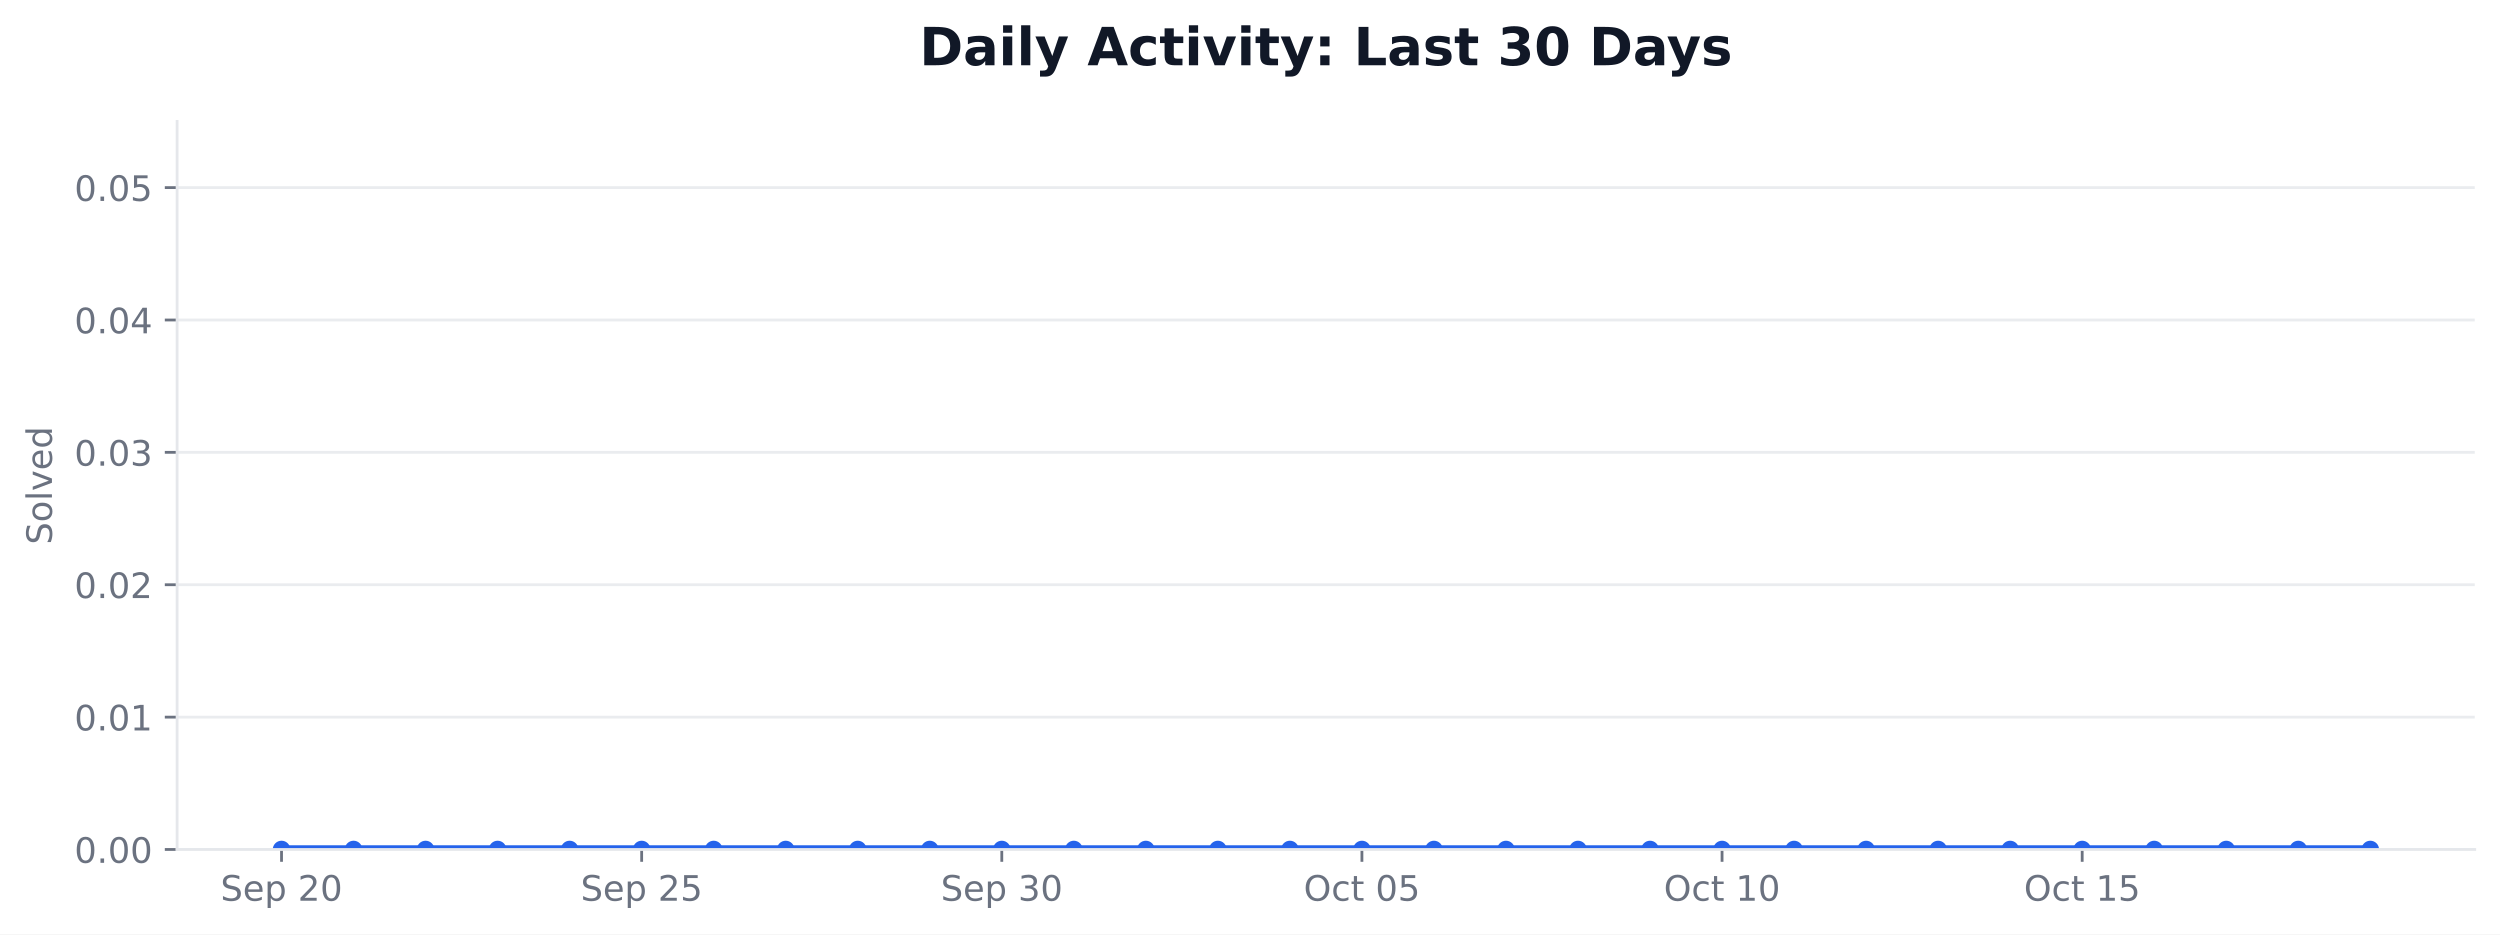
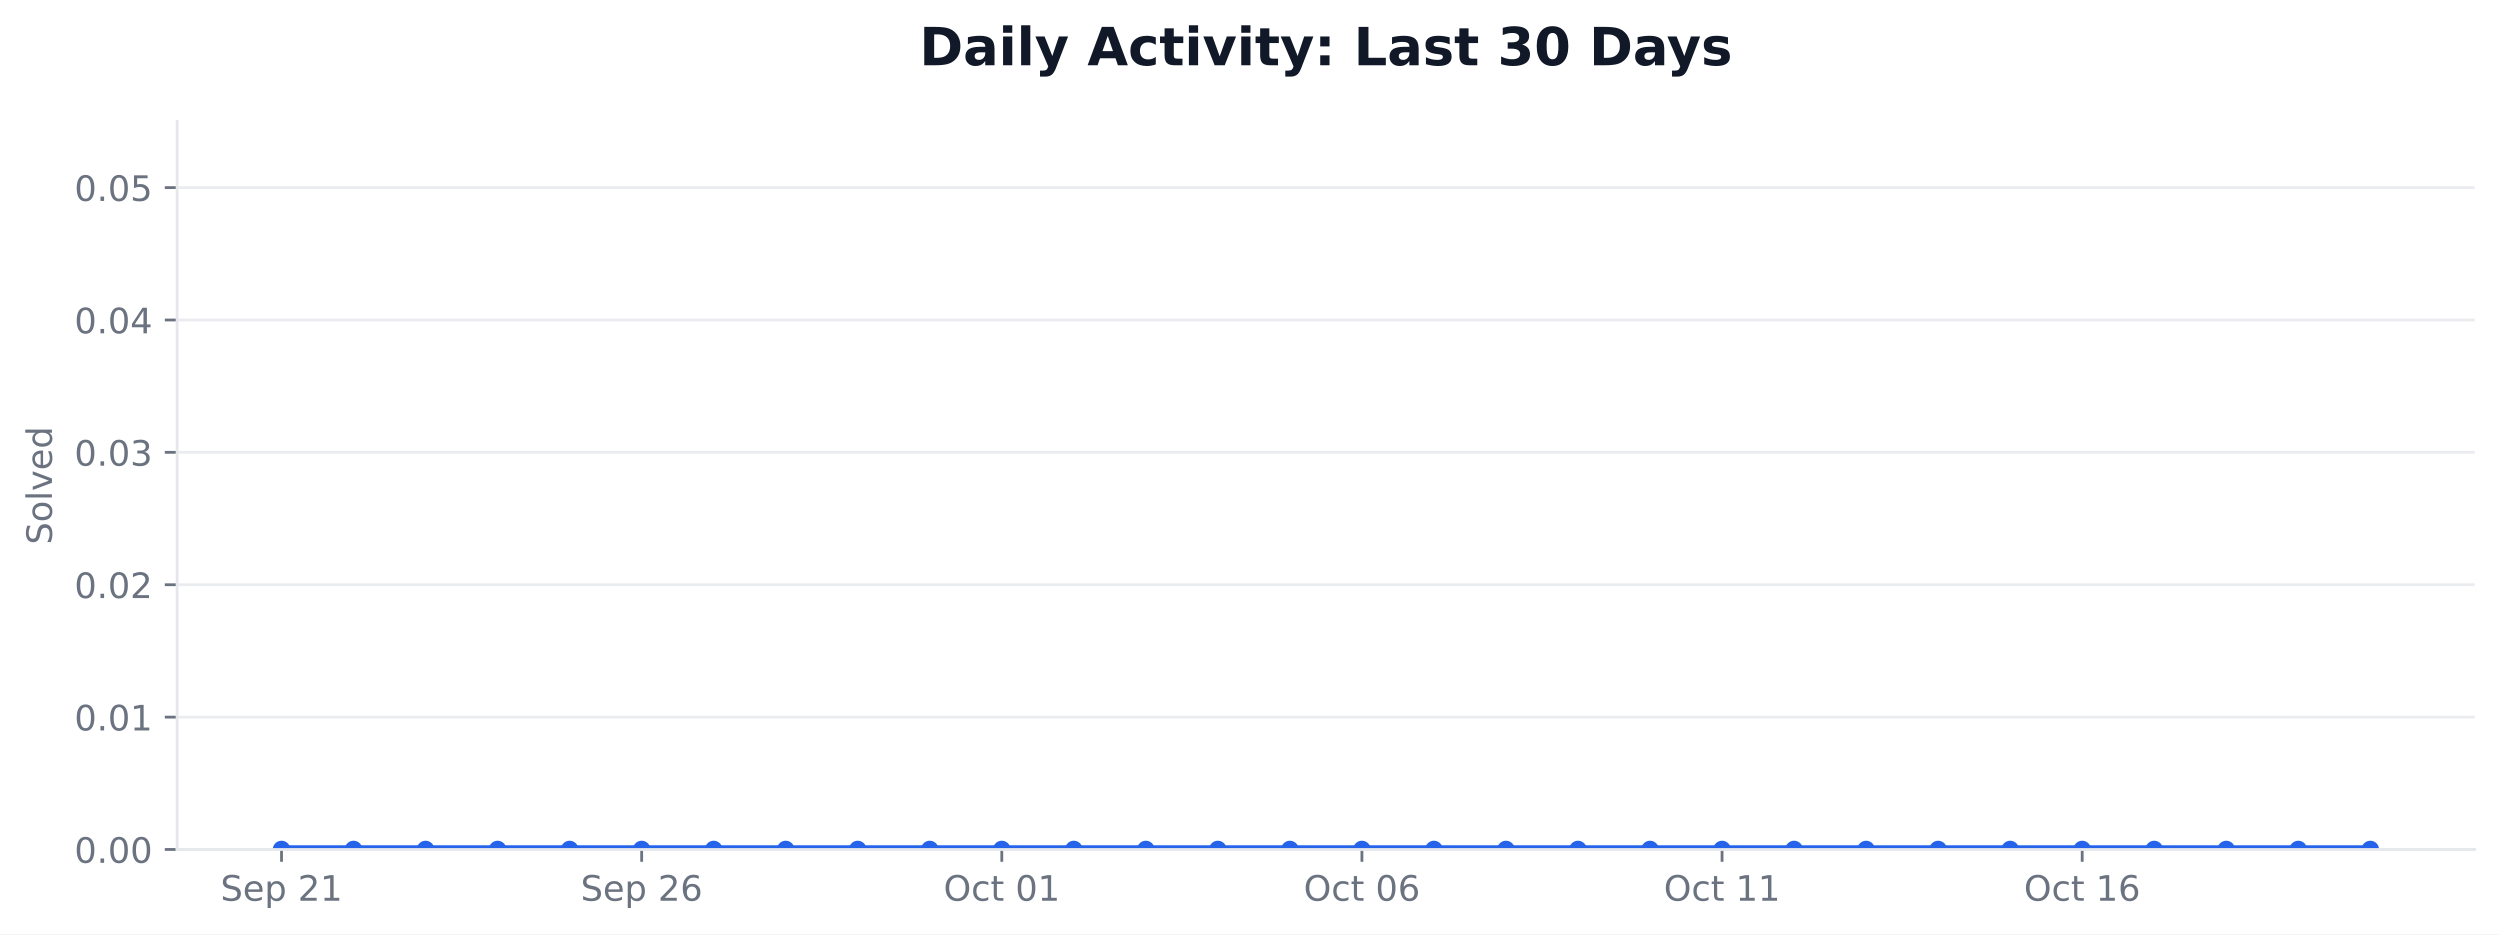
<svg xmlns="http://www.w3.org/2000/svg" xmlns:xlink="http://www.w3.org/1999/xlink" width="712.424pt" height="266.278pt" viewBox="0 0 712.424 266.278" version="1.1">
  <defs>
    <style type="text/css">*{stroke-linejoin: round; stroke-linecap: butt}</style>
  </defs>
  <g id="figure_1">
    <g id="patch_1">
      <path d="M 0 266.278  L 712.424 266.278  L 712.424 0  L 0 0  z " style="fill: #ffffff" />
    </g>
    <g id="axes_1">
      <g id="patch_2">
        <path d="M 50.466 242.078  L 705.224 242.078  L 705.224 34.598  L 50.466 34.598  z " style="fill: #ffffff" />
      </g>
      <g id="matplotlib.axis_1">
        <g id="xtick_1">
          <g id="line2d_1">
            <defs>
-               <path id="m66baf6d4d8" d="M 0 0  L 0 3.5  " style="stroke: #6b7280; stroke-width: 0.8" />
+               <path id="m8f739e6d41" d="M 0 0  L 0 3.5  " style="stroke: #6b7280; stroke-width: 0.8" />
            </defs>
            <g>
-               <use xlink:href="#m66baf6d4d8" x="80.228" y="242.078" style="fill: #6b7280; stroke: #6b7280; stroke-width: 0.8" />
+               <use xlink:href="#m8f739e6d41" x="80.228" y="242.078" style="fill: #6b7280; stroke: #6b7280; stroke-width: 0.8" />
            </g>
          </g>
          <g id="text_1">
            <g style="fill: #6b7280" transform="translate(62.85155 256.6753) scale(0.1 -0.1)">
              <defs>
                <path id="DejaVuSans-36" d="M 3425 4513  L 3425 3897  Q 3066 4069 2747 4153  Q 2428 4238 2131 4238  Q 1616 4238 1336 4038  Q 1056 3838 1056 3469  Q 1056 3159 1242 3001  Q 1428 2844 1947 2747  L 2328 2669  Q 3034 2534 3370 2195  Q 3706 1856 3706 1288  Q 3706 609 3251 259  Q 2797 -91 1919 -91  Q 1588 -91 1214 -16  Q 841 59 441 206  L 441 856  Q 825 641 1194 531  Q 1563 422 1919 422  Q 2459 422 2753 634  Q 3047 847 3047 1241  Q 3047 1584 2836 1778  Q 2625 1972 2144 2069  L 1759 2144  Q 1053 2284 737 2584  Q 422 2884 422 3419  Q 422 4038 858 4394  Q 1294 4750 2059 4750  Q 2388 4750 2728 4690  Q 3069 4631 3425 4513  z " transform="scale(0.015625)" />
                <path id="DejaVuSans-48" d="M 3597 1894  L 3597 1613  L 953 1613  Q 991 1019 1311 708  Q 1631 397 2203 397  Q 2534 397 2845 478  Q 3156 559 3463 722  L 3463 178  Q 3153 47 2828 -22  Q 2503 -91 2169 -91  Q 1331 -91 842 396  Q 353 884 353 1716  Q 353 2575 817 3079  Q 1281 3584 2069 3584  Q 2775 3584 3186 3129  Q 3597 2675 3597 1894  z M 3022 2063  Q 3016 2534 2758 2815  Q 2500 3097 2075 3097  Q 1594 3097 1305 2825  Q 1016 2553 972 2059  L 3022 2063  z " transform="scale(0.015625)" />
                <path id="DejaVuSans-53" d="M 1159 525  L 1159 -1331  L 581 -1331  L 581 3500  L 1159 3500  L 1159 2969  Q 1341 3281 1617 3432  Q 1894 3584 2278 3584  Q 2916 3584 3314 3078  Q 3713 2572 3713 1747  Q 3713 922 3314 415  Q 2916 -91 2278 -91  Q 1894 -91 1617 61  Q 1341 213 1159 525  z M 3116 1747  Q 3116 2381 2855 2742  Q 2594 3103 2138 3103  Q 1681 3103 1420 2742  Q 1159 2381 1159 1747  Q 1159 1113 1420 752  Q 1681 391 2138 391  Q 2594 391 2855 752  Q 3116 1113 3116 1747  z " transform="scale(0.015625)" />
                <path id="DejaVuSans-3" transform="scale(0.015625)" />
                <path id="DejaVuSans-15" d="M 1228 531  L 3431 531  L 3431 0  L 469 0  L 469 531  Q 828 903 1448 1529  Q 2069 2156 2228 2338  Q 2531 2678 2651 2914  Q 2772 3150 2772 3378  Q 2772 3750 2511 3984  Q 2250 4219 1831 4219  Q 1534 4219 1204 4116  Q 875 4013 500 3803  L 500 4441  Q 881 4594 1212 4672  Q 1544 4750 1819 4750  Q 2544 4750 2975 4387  Q 3406 4025 3406 3419  Q 3406 3131 3298 2873  Q 3191 2616 2906 2266  Q 2828 2175 2409 1742  Q 1991 1309 1228 531  z " transform="scale(0.015625)" />
-                 <path id="DejaVuSans-13" d="M 2034 4250  Q 1547 4250 1301 3770  Q 1056 3291 1056 2328  Q 1056 1369 1301 889  Q 1547 409 2034 409  Q 2525 409 2770 889  Q 3016 1369 3016 2328  Q 3016 3291 2770 3770  Q 2525 4250 2034 4250  z M 2034 4750  Q 2819 4750 3233 4129  Q 3647 3509 3647 2328  Q 3647 1150 3233 529  Q 2819 -91 2034 -91  Q 1250 -91 836 529  Q 422 1150 422 2328  Q 422 3509 836 4129  Q 1250 4750 2034 4750  z " transform="scale(0.015625)" />
+                 <path id="DejaVuSans-14" d="M 794 531  L 1825 531  L 1825 4091  L 703 3866  L 703 4441  L 1819 4666  L 2450 4666  L 2450 531  L 3481 531  L 3481 0  L 794 0  L 794 531  z " transform="scale(0.015625)" />
              </defs>
              <use xlink:href="#DejaVuSans-36" />
              <use xlink:href="#DejaVuSans-48" transform="translate(63.48438 0)" />
              <use xlink:href="#DejaVuSans-53" transform="translate(125.0156 0)" />
              <use xlink:href="#DejaVuSans-3" transform="translate(188.5 0)" />
              <use xlink:href="#DejaVuSans-15" transform="translate(220.2812 0)" />
-               <use xlink:href="#DejaVuSans-13" transform="translate(283.9062 0)" />
+               <use xlink:href="#DejaVuSans-14" transform="translate(283.9062 0)" />
            </g>
          </g>
        </g>
        <g id="xtick_2">
          <g id="line2d_2">
            <g>
-               <use xlink:href="#m66baf6d4d8" x="182.855" y="242.078" style="fill: #6b7280; stroke: #6b7280; stroke-width: 0.8" />
+               <use xlink:href="#m8f739e6d41" x="182.855" y="242.078" style="fill: #6b7280; stroke: #6b7280; stroke-width: 0.8" />
            </g>
          </g>
          <g id="text_2">
            <g style="fill: #6b7280" transform="translate(165.4781 256.6753) scale(0.1 -0.1)">
              <defs>
-                 <path id="DejaVuSans-18" d="M 691 4666  L 3169 4666  L 3169 4134  L 1269 4134  L 1269 2991  Q 1406 3038 1543 3061  Q 1681 3084 1819 3084  Q 2600 3084 3056 2656  Q 3513 2228 3513 1497  Q 3513 744 3044 326  Q 2575 -91 1722 -91  Q 1428 -91 1123 -41  Q 819 9 494 109  L 494 744  Q 775 591 1075 516  Q 1375 441 1709 441  Q 2250 441 2565 725  Q 2881 1009 2881 1497  Q 2881 1984 2565 2268  Q 2250 2553 1709 2553  Q 1456 2553 1204 2497  Q 953 2441 691 2322  L 691 4666  z " transform="scale(0.015625)" />
+                 <path id="DejaVuSans-19" d="M 2113 2584  Q 1688 2584 1439 2293  Q 1191 2003 1191 1497  Q 1191 994 1439 701  Q 1688 409 2113 409  Q 2538 409 2786 701  Q 3034 994 3034 1497  Q 3034 2003 2786 2293  Q 2538 2584 2113 2584  z M 3366 4563  L 3366 3988  Q 3128 4100 2886 4159  Q 2644 4219 2406 4219  Q 1781 4219 1451 3797  Q 1122 3375 1075 2522  Q 1259 2794 1537 2939  Q 1816 3084 2150 3084  Q 2853 3084 3261 2657  Q 3669 2231 3669 1497  Q 3669 778 3244 343  Q 2819 -91 2113 -91  Q 1303 -91 875 529  Q 447 1150 447 2328  Q 447 3434 972 4092  Q 1497 4750 2381 4750  Q 2619 4750 2861 4703  Q 3103 4656 3366 4563  z " transform="scale(0.015625)" />
              </defs>
              <use xlink:href="#DejaVuSans-36" />
              <use xlink:href="#DejaVuSans-48" transform="translate(63.48438 0)" />
              <use xlink:href="#DejaVuSans-53" transform="translate(125.0156 0)" />
              <use xlink:href="#DejaVuSans-3" transform="translate(188.5 0)" />
              <use xlink:href="#DejaVuSans-15" transform="translate(220.2812 0)" />
-               <use xlink:href="#DejaVuSans-18" transform="translate(283.9062 0)" />
+               <use xlink:href="#DejaVuSans-19" transform="translate(283.9062 0)" />
            </g>
          </g>
        </g>
        <g id="xtick_3">
          <g id="line2d_3">
            <g>
-               <use xlink:href="#m66baf6d4d8" x="285.481" y="242.078" style="fill: #6b7280; stroke: #6b7280; stroke-width: 0.8" />
+               <use xlink:href="#m8f739e6d41" x="285.481" y="242.078" style="fill: #6b7280; stroke: #6b7280; stroke-width: 0.8" />
            </g>
          </g>
          <g id="text_3">
-             <g style="fill: #6b7280" transform="translate(268.1047 256.6753) scale(0.1 -0.1)">
-               <defs>
-                 <path id="DejaVuSans-16" d="M 2597 2516  Q 3050 2419 3304 2112  Q 3559 1806 3559 1356  Q 3559 666 3084 287  Q 2609 -91 1734 -91  Q 1441 -91 1130 -33  Q 819 25 488 141  L 488 750  Q 750 597 1062 519  Q 1375 441 1716 441  Q 2309 441 2620 675  Q 2931 909 2931 1356  Q 2931 1769 2642 2001  Q 2353 2234 1838 2234  L 1294 2234  L 1294 2753  L 1863 2753  Q 2328 2753 2575 2939  Q 2822 3125 2822 3475  Q 2822 3834 2567 4026  Q 2313 4219 1838 4219  Q 1578 4219 1281 4162  Q 984 4106 628 3988  L 628 4550  Q 988 4650 1302 4700  Q 1616 4750 1894 4750  Q 2613 4750 3031 4423  Q 3450 4097 3450 3541  Q 3450 3153 3228 2886  Q 3006 2619 2597 2516  z " transform="scale(0.015625)" />
-               </defs>
-               <use xlink:href="#DejaVuSans-36" />
-               <use xlink:href="#DejaVuSans-48" transform="translate(63.48438 0)" />
-               <use xlink:href="#DejaVuSans-53" transform="translate(125.0156 0)" />
-               <use xlink:href="#DejaVuSans-3" transform="translate(188.5 0)" />
-               <use xlink:href="#DejaVuSans-16" transform="translate(220.2812 0)" />
-               <use xlink:href="#DejaVuSans-13" transform="translate(283.9062 0)" />
-             </g>
-           </g>
-         </g>
-         <g id="xtick_4">
-           <g id="line2d_4">
-             <g>
-               <use xlink:href="#m66baf6d4d8" x="388.108" y="242.078" style="fill: #6b7280; stroke: #6b7280; stroke-width: 0.8" />
-             </g>
-           </g>
-           <g id="text_4">
-             <g style="fill: #6b7280" transform="translate(371.511 256.6753) scale(0.1 -0.1)">
+             <g style="fill: #6b7280" transform="translate(268.8844 256.6753) scale(0.1 -0.1)">
              <defs>
                <path id="DejaVuSans-32" d="M 2522 4238  Q 1834 4238 1429 3725  Q 1025 3213 1025 2328  Q 1025 1447 1429 934  Q 1834 422 2522 422  Q 3209 422 3611 934  Q 4013 1447 4013 2328  Q 4013 3213 3611 3725  Q 3209 4238 2522 4238  z M 2522 4750  Q 3503 4750 4090 4092  Q 4678 3434 4678 2328  Q 4678 1225 4090 567  Q 3503 -91 2522 -91  Q 1538 -91 948 565  Q 359 1222 359 2328  Q 359 3434 948 4092  Q 1538 4750 2522 4750  z " transform="scale(0.015625)" />
                <path id="DejaVuSans-46" d="M 3122 3366  L 3122 2828  Q 2878 2963 2633 3030  Q 2388 3097 2138 3097  Q 1578 3097 1268 2742  Q 959 2388 959 1747  Q 959 1106 1268 751  Q 1578 397 2138 397  Q 2388 397 2633 464  Q 2878 531 3122 666  L 3122 134  Q 2881 22 2623 -34  Q 2366 -91 2075 -91  Q 1284 -91 818 406  Q 353 903 353 1747  Q 353 2603 823 3093  Q 1294 3584 2113 3584  Q 2378 3584 2631 3529  Q 2884 3475 3122 3366  z " transform="scale(0.015625)" />
                <path id="DejaVuSans-57" d="M 1172 4494  L 1172 3500  L 2356 3500  L 2356 3053  L 1172 3053  L 1172 1153  Q 1172 725 1289 603  Q 1406 481 1766 481  L 2356 481  L 2356 0  L 1766 0  Q 1100 0 847 248  Q 594 497 594 1153  L 594 3053  L 172 3053  L 172 3500  L 594 3500  L 594 4494  L 1172 4494  z " transform="scale(0.015625)" />
+                 <path id="DejaVuSans-13" d="M 2034 4250  Q 1547 4250 1301 3770  Q 1056 3291 1056 2328  Q 1056 1369 1301 889  Q 1547 409 2034 409  Q 2525 409 2770 889  Q 3016 1369 3016 2328  Q 3016 3291 2770 3770  Q 2525 4250 2034 4250  z M 2034 4750  Q 2819 4750 3233 4129  Q 3647 3509 3647 2328  Q 3647 1150 3233 529  Q 2819 -91 2034 -91  Q 1250 -91 836 529  Q 422 1150 422 2328  Q 422 3509 836 4129  Q 1250 4750 2034 4750  z " transform="scale(0.015625)" />
              </defs>
              <use xlink:href="#DejaVuSans-32" />
              <use xlink:href="#DejaVuSans-46" transform="translate(78.71875 0)" />
              <use xlink:href="#DejaVuSans-57" transform="translate(133.7031 0)" />
              <use xlink:href="#DejaVuSans-3" transform="translate(172.9062 0)" />
              <use xlink:href="#DejaVuSans-13" transform="translate(204.6875 0)" />
-               <use xlink:href="#DejaVuSans-18" transform="translate(268.3125 0)" />
+               <use xlink:href="#DejaVuSans-14" transform="translate(268.3125 0)" />
+             </g>
+           </g>
+         </g>
+         <g id="xtick_4">
+           <g id="line2d_4">
+             <g>
+               <use xlink:href="#m8f739e6d41" x="388.108" y="242.078" style="fill: #6b7280; stroke: #6b7280; stroke-width: 0.8" />
+             </g>
+           </g>
+           <g id="text_4">
+             <g style="fill: #6b7280" transform="translate(371.511 256.6753) scale(0.1 -0.1)">
+               <use xlink:href="#DejaVuSans-32" />
+               <use xlink:href="#DejaVuSans-46" transform="translate(78.71875 0)" />
+               <use xlink:href="#DejaVuSans-57" transform="translate(133.7031 0)" />
+               <use xlink:href="#DejaVuSans-3" transform="translate(172.9062 0)" />
+               <use xlink:href="#DejaVuSans-13" transform="translate(204.6875 0)" />
+               <use xlink:href="#DejaVuSans-19" transform="translate(268.3125 0)" />
            </g>
          </g>
        </g>
        <g id="xtick_5">
          <g id="line2d_5">
            <g>
-               <use xlink:href="#m66baf6d4d8" x="490.734" y="242.078" style="fill: #6b7280; stroke: #6b7280; stroke-width: 0.8" />
+               <use xlink:href="#m8f739e6d41" x="490.734" y="242.078" style="fill: #6b7280; stroke: #6b7280; stroke-width: 0.8" />
            </g>
          </g>
          <g id="text_5">
            <g style="fill: #6b7280" transform="translate(474.1376 256.6753) scale(0.1 -0.1)">
-               <defs>
-                 <path id="DejaVuSans-14" d="M 794 531  L 1825 531  L 1825 4091  L 703 3866  L 703 4441  L 1819 4666  L 2450 4666  L 2450 531  L 3481 531  L 3481 0  L 794 0  L 794 531  z " transform="scale(0.015625)" />
-               </defs>
              <use xlink:href="#DejaVuSans-32" />
              <use xlink:href="#DejaVuSans-46" transform="translate(78.71875 0)" />
              <use xlink:href="#DejaVuSans-57" transform="translate(133.7031 0)" />
              <use xlink:href="#DejaVuSans-3" transform="translate(172.9062 0)" />
              <use xlink:href="#DejaVuSans-14" transform="translate(204.6875 0)" />
-               <use xlink:href="#DejaVuSans-13" transform="translate(268.3125 0)" />
+               <use xlink:href="#DejaVuSans-14" transform="translate(268.3125 0)" />
            </g>
          </g>
        </g>
        <g id="xtick_6">
          <g id="line2d_6">
            <g>
-               <use xlink:href="#m66baf6d4d8" x="593.361" y="242.078" style="fill: #6b7280; stroke: #6b7280; stroke-width: 0.8" />
+               <use xlink:href="#m8f739e6d41" x="593.361" y="242.078" style="fill: #6b7280; stroke: #6b7280; stroke-width: 0.8" />
            </g>
          </g>
          <g id="text_6">
            <g style="fill: #6b7280" transform="translate(576.7642 256.6753) scale(0.1 -0.1)">
              <use xlink:href="#DejaVuSans-32" />
              <use xlink:href="#DejaVuSans-46" transform="translate(78.71875 0)" />
              <use xlink:href="#DejaVuSans-57" transform="translate(133.7031 0)" />
              <use xlink:href="#DejaVuSans-3" transform="translate(172.9062 0)" />
              <use xlink:href="#DejaVuSans-14" transform="translate(204.6875 0)" />
-               <use xlink:href="#DejaVuSans-18" transform="translate(268.3125 0)" />
+               <use xlink:href="#DejaVuSans-19" transform="translate(268.3125 0)" />
            </g>
          </g>
        </g>
      </g>
      <g id="matplotlib.axis_2">
        <g id="ytick_1">
          <g id="line2d_7">
-             <path d="M 50.466 242.078  L 705.224 242.078  " clip-path="url(#p7e8bd9d4dc)" style="fill: none; stroke: #e5e7eb; stroke-opacity: 0.8; stroke-width: 0.8; stroke-linecap: square" />
+             <path d="M 50.466 242.078  L 705.224 242.078  " clip-path="url(#p0fc3da0ff0)" style="fill: none; stroke: #e5e7eb; stroke-opacity: 0.8; stroke-width: 0.8; stroke-linecap: square" />
          </g>
          <g id="line2d_8">
            <defs>
-               <path id="m0f7343f917" d="M 0 0  L -3.5 0  " style="stroke: #6b7280; stroke-width: 0.8" />
+               <path id="m610ccdefd4" d="M 0 0  L -3.5 0  " style="stroke: #6b7280; stroke-width: 0.8" />
            </defs>
            <g>
-               <use xlink:href="#m0f7343f917" x="50.466" y="242.078" style="fill: #6b7280; stroke: #6b7280; stroke-width: 0.8" />
+               <use xlink:href="#m610ccdefd4" x="50.466" y="242.078" style="fill: #6b7280; stroke: #6b7280; stroke-width: 0.8" />
            </g>
          </g>
          <g id="text_7">
            <g style="fill: #6b7280" transform="translate(21.20078 245.8765) scale(0.1 -0.1)">
              <defs>
                <path id="DejaVuSans-11" d="M 684 794  L 1344 794  L 1344 0  L 684 0  L 684 794  z " transform="scale(0.015625)" />
              </defs>
              <use xlink:href="#DejaVuSans-13" />
              <use xlink:href="#DejaVuSans-11" transform="translate(63.625 0)" />
              <use xlink:href="#DejaVuSans-13" transform="translate(95.40625 0)" />
              <use xlink:href="#DejaVuSans-13" transform="translate(159.0312 0)" />
            </g>
          </g>
        </g>
        <g id="ytick_2">
          <g id="line2d_9">
-             <path d="M 50.466 204.354  L 705.224 204.354  " clip-path="url(#p7e8bd9d4dc)" style="fill: none; stroke: #e5e7eb; stroke-opacity: 0.8; stroke-width: 0.8; stroke-linecap: square" />
+             <path d="M 50.466 204.354  L 705.224 204.354  " clip-path="url(#p0fc3da0ff0)" style="fill: none; stroke: #e5e7eb; stroke-opacity: 0.8; stroke-width: 0.8; stroke-linecap: square" />
          </g>
          <g id="line2d_10">
            <g>
-               <use xlink:href="#m0f7343f917" x="50.466" y="204.354" style="fill: #6b7280; stroke: #6b7280; stroke-width: 0.8" />
+               <use xlink:href="#m610ccdefd4" x="50.466" y="204.354" style="fill: #6b7280; stroke: #6b7280; stroke-width: 0.8" />
            </g>
          </g>
          <g id="text_8">
            <g style="fill: #6b7280" transform="translate(21.20078 208.1528) scale(0.1 -0.1)">
              <use xlink:href="#DejaVuSans-13" />
              <use xlink:href="#DejaVuSans-11" transform="translate(63.625 0)" />
              <use xlink:href="#DejaVuSans-13" transform="translate(95.40625 0)" />
              <use xlink:href="#DejaVuSans-14" transform="translate(159.0312 0)" />
            </g>
          </g>
        </g>
        <g id="ytick_3">
          <g id="line2d_11">
-             <path d="M 50.466 166.63  L 705.224 166.63  " clip-path="url(#p7e8bd9d4dc)" style="fill: none; stroke: #e5e7eb; stroke-opacity: 0.8; stroke-width: 0.8; stroke-linecap: square" />
+             <path d="M 50.466 166.63  L 705.224 166.63  " clip-path="url(#p0fc3da0ff0)" style="fill: none; stroke: #e5e7eb; stroke-opacity: 0.8; stroke-width: 0.8; stroke-linecap: square" />
          </g>
          <g id="line2d_12">
            <g>
-               <use xlink:href="#m0f7343f917" x="50.466" y="166.63" style="fill: #6b7280; stroke: #6b7280; stroke-width: 0.8" />
+               <use xlink:href="#m610ccdefd4" x="50.466" y="166.63" style="fill: #6b7280; stroke: #6b7280; stroke-width: 0.8" />
            </g>
          </g>
          <g id="text_9">
            <g style="fill: #6b7280" transform="translate(21.20078 170.4292) scale(0.1 -0.1)">
              <use xlink:href="#DejaVuSans-13" />
              <use xlink:href="#DejaVuSans-11" transform="translate(63.625 0)" />
              <use xlink:href="#DejaVuSans-13" transform="translate(95.40625 0)" />
              <use xlink:href="#DejaVuSans-15" transform="translate(159.0312 0)" />
            </g>
          </g>
        </g>
        <g id="ytick_4">
          <g id="line2d_13">
-             <path d="M 50.466 128.907  L 705.224 128.907  " clip-path="url(#p7e8bd9d4dc)" style="fill: none; stroke: #e5e7eb; stroke-opacity: 0.8; stroke-width: 0.8; stroke-linecap: square" />
+             <path d="M 50.466 128.907  L 705.224 128.907  " clip-path="url(#p0fc3da0ff0)" style="fill: none; stroke: #e5e7eb; stroke-opacity: 0.8; stroke-width: 0.8; stroke-linecap: square" />
          </g>
          <g id="line2d_14">
            <g>
-               <use xlink:href="#m0f7343f917" x="50.466" y="128.907" style="fill: #6b7280; stroke: #6b7280; stroke-width: 0.8" />
+               <use xlink:href="#m610ccdefd4" x="50.466" y="128.907" style="fill: #6b7280; stroke: #6b7280; stroke-width: 0.8" />
            </g>
          </g>
          <g id="text_10">
            <g style="fill: #6b7280" transform="translate(21.20078 132.7056) scale(0.1 -0.1)">
+               <defs>
+                 <path id="DejaVuSans-16" d="M 2597 2516  Q 3050 2419 3304 2112  Q 3559 1806 3559 1356  Q 3559 666 3084 287  Q 2609 -91 1734 -91  Q 1441 -91 1130 -33  Q 819 25 488 141  L 488 750  Q 750 597 1062 519  Q 1375 441 1716 441  Q 2309 441 2620 675  Q 2931 909 2931 1356  Q 2931 1769 2642 2001  Q 2353 2234 1838 2234  L 1294 2234  L 1294 2753  L 1863 2753  Q 2328 2753 2575 2939  Q 2822 3125 2822 3475  Q 2822 3834 2567 4026  Q 2313 4219 1838 4219  Q 1578 4219 1281 4162  Q 984 4106 628 3988  L 628 4550  Q 988 4650 1302 4700  Q 1616 4750 1894 4750  Q 2613 4750 3031 4423  Q 3450 4097 3450 3541  Q 3450 3153 3228 2886  Q 3006 2619 2597 2516  z " transform="scale(0.015625)" />
+               </defs>
              <use xlink:href="#DejaVuSans-13" />
              <use xlink:href="#DejaVuSans-11" transform="translate(63.625 0)" />
              <use xlink:href="#DejaVuSans-13" transform="translate(95.40625 0)" />
              <use xlink:href="#DejaVuSans-16" transform="translate(159.0312 0)" />
            </g>
          </g>
        </g>
        <g id="ytick_5">
          <g id="line2d_15">
-             <path d="M 50.466 91.183  L 705.224 91.183  " clip-path="url(#p7e8bd9d4dc)" style="fill: none; stroke: #e5e7eb; stroke-opacity: 0.8; stroke-width: 0.8; stroke-linecap: square" />
+             <path d="M 50.466 91.183  L 705.224 91.183  " clip-path="url(#p0fc3da0ff0)" style="fill: none; stroke: #e5e7eb; stroke-opacity: 0.8; stroke-width: 0.8; stroke-linecap: square" />
          </g>
          <g id="line2d_16">
            <g>
-               <use xlink:href="#m0f7343f917" x="50.466" y="91.183" style="fill: #6b7280; stroke: #6b7280; stroke-width: 0.8" />
+               <use xlink:href="#m610ccdefd4" x="50.466" y="91.183" style="fill: #6b7280; stroke: #6b7280; stroke-width: 0.8" />
            </g>
          </g>
          <g id="text_11">
            <g style="fill: #6b7280" transform="translate(21.20078 94.98194) scale(0.1 -0.1)">
              <defs>
                <path id="DejaVuSans-17" d="M 2419 4116  L 825 1625  L 2419 1625  L 2419 4116  z M 2253 4666  L 3047 4666  L 3047 1625  L 3713 1625  L 3713 1100  L 3047 1100  L 3047 0  L 2419 0  L 2419 1100  L 313 1100  L 313 1709  L 2253 4666  z " transform="scale(0.015625)" />
              </defs>
              <use xlink:href="#DejaVuSans-13" />
              <use xlink:href="#DejaVuSans-11" transform="translate(63.625 0)" />
              <use xlink:href="#DejaVuSans-13" transform="translate(95.40625 0)" />
              <use xlink:href="#DejaVuSans-17" transform="translate(159.0312 0)" />
            </g>
          </g>
        </g>
        <g id="ytick_6">
          <g id="line2d_17">
-             <path d="M 50.466 53.459  L 705.224 53.459  " clip-path="url(#p7e8bd9d4dc)" style="fill: none; stroke: #e5e7eb; stroke-opacity: 0.8; stroke-width: 0.8; stroke-linecap: square" />
+             <path d="M 50.466 53.459  L 705.224 53.459  " clip-path="url(#p0fc3da0ff0)" style="fill: none; stroke: #e5e7eb; stroke-opacity: 0.8; stroke-width: 0.8; stroke-linecap: square" />
          </g>
          <g id="line2d_18">
            <g>
-               <use xlink:href="#m0f7343f917" x="50.466" y="53.459" style="fill: #6b7280; stroke: #6b7280; stroke-width: 0.8" />
+               <use xlink:href="#m610ccdefd4" x="50.466" y="53.459" style="fill: #6b7280; stroke: #6b7280; stroke-width: 0.8" />
            </g>
          </g>
          <g id="text_12">
            <g style="fill: #6b7280" transform="translate(21.20078 57.2583) scale(0.1 -0.1)">
+               <defs>
+                 <path id="DejaVuSans-18" d="M 691 4666  L 3169 4666  L 3169 4134  L 1269 4134  L 1269 2991  Q 1406 3038 1543 3061  Q 1681 3084 1819 3084  Q 2600 3084 3056 2656  Q 3513 2228 3513 1497  Q 3513 744 3044 326  Q 2575 -91 1722 -91  Q 1428 -91 1123 -41  Q 819 9 494 109  L 494 744  Q 775 591 1075 516  Q 1375 441 1709 441  Q 2250 441 2565 725  Q 2881 1009 2881 1497  Q 2881 1984 2565 2268  Q 2250 2553 1709 2553  Q 1456 2553 1204 2497  Q 953 2441 691 2322  L 691 4666  z " transform="scale(0.015625)" />
+               </defs>
              <use xlink:href="#DejaVuSans-13" />
              <use xlink:href="#DejaVuSans-11" transform="translate(63.625 0)" />
              <use xlink:href="#DejaVuSans-13" transform="translate(95.40625 0)" />
              <use xlink:href="#DejaVuSans-18" transform="translate(159.0312 0)" />
            </g>
          </g>
        </g>
        <g id="text_13">
          <g style="fill: #6b7280" transform="translate(14.79844 155.1705) rotate(-90) scale(0.1 -0.1)">
            <defs>
              <path id="DejaVuSans-52" d="M 1959 3097  Q 1497 3097 1228 2736  Q 959 2375 959 1747  Q 959 1119 1226 758  Q 1494 397 1959 397  Q 2419 397 2687 759  Q 2956 1122 2956 1747  Q 2956 2369 2687 2733  Q 2419 3097 1959 3097  z M 1959 3584  Q 2709 3584 3137 3096  Q 3566 2609 3566 1747  Q 3566 888 3137 398  Q 2709 -91 1959 -91  Q 1206 -91 779 398  Q 353 888 353 1747  Q 353 2609 779 3096  Q 1206 3584 1959 3584  z " transform="scale(0.015625)" />
              <path id="DejaVuSans-4f" d="M 603 4863  L 1178 4863  L 1178 0  L 603 0  L 603 4863  z " transform="scale(0.015625)" />
              <path id="DejaVuSans-59" d="M 191 3500  L 800 3500  L 1894 563  L 2988 3500  L 3597 3500  L 2284 0  L 1503 0  L 191 3500  z " transform="scale(0.015625)" />
              <path id="DejaVuSans-47" d="M 2906 2969  L 2906 4863  L 3481 4863  L 3481 0  L 2906 0  L 2906 525  Q 2725 213 2448 61  Q 2172 -91 1784 -91  Q 1150 -91 751 415  Q 353 922 353 1747  Q 353 2572 751 3078  Q 1150 3584 1784 3584  Q 2172 3584 2448 3432  Q 2725 3281 2906 2969  z M 947 1747  Q 947 1113 1208 752  Q 1469 391 1925 391  Q 2381 391 2643 752  Q 2906 1113 2906 1747  Q 2906 2381 2643 2742  Q 2381 3103 1925 3103  Q 1469 3103 1208 2742  Q 947 2381 947 1747  z " transform="scale(0.015625)" />
            </defs>
            <use xlink:href="#DejaVuSans-36" />
            <use xlink:href="#DejaVuSans-52" transform="translate(63.48438 0)" />
            <use xlink:href="#DejaVuSans-4f" transform="translate(124.6719 0)" />
            <use xlink:href="#DejaVuSans-59" transform="translate(152.4531 0)" />
            <use xlink:href="#DejaVuSans-48" transform="translate(211.6406 0)" />
            <use xlink:href="#DejaVuSans-47" transform="translate(273.1719 0)" />
          </g>
        </g>
      </g>
      <g id="FillBetweenPolyCollection_1">
        <defs>
-           <path id="me2b8eaa9af" d="M 80.228 -24.2  L 80.228 -24.2  L 100.753 -24.2  L 121.279 -24.2  L 141.804 -24.2  L 162.329 -24.2  L 182.855 -24.2  L 203.38 -24.2  L 223.905 -24.2  L 244.431 -24.2  L 264.956 -24.2  L 285.481 -24.2  L 306.007 -24.2  L 326.532 -24.2  L 347.057 -24.2  L 367.583 -24.2  L 388.108 -24.2  L 408.633 -24.2  L 429.159 -24.2  L 449.684 -24.2  L 470.209 -24.2  L 490.734 -24.2  L 511.26 -24.2  L 531.785 -24.2  L 552.31 -24.2  L 572.836 -24.2  L 593.361 -24.2  L 613.886 -24.2  L 634.412 -24.2  L 654.937 -24.2  L 675.462 -24.2  L 675.462 -24.2  L 675.462 -24.2  L 654.937 -24.2  L 634.412 -24.2  L 613.886 -24.2  L 593.361 -24.2  L 572.836 -24.2  L 552.31 -24.2  L 531.785 -24.2  L 511.26 -24.2  L 490.734 -24.2  L 470.209 -24.2  L 449.684 -24.2  L 429.159 -24.2  L 408.633 -24.2  L 388.108 -24.2  L 367.583 -24.2  L 347.057 -24.2  L 326.532 -24.2  L 306.007 -24.2  L 285.481 -24.2  L 264.956 -24.2  L 244.431 -24.2  L 223.905 -24.2  L 203.38 -24.2  L 182.855 -24.2  L 162.329 -24.2  L 141.804 -24.2  L 121.279 -24.2  L 100.753 -24.2  L 80.228 -24.2  z " style="stroke: #bfdbfe; stroke-opacity: 0.45" />
+           <path id="m7a438dc0a9" d="M 80.228 -24.2  L 80.228 -24.2  L 100.753 -24.2  L 121.279 -24.2  L 141.804 -24.2  L 162.329 -24.2  L 182.855 -24.2  L 203.38 -24.2  L 223.905 -24.2  L 244.431 -24.2  L 264.956 -24.2  L 285.481 -24.2  L 306.007 -24.2  L 326.532 -24.2  L 347.057 -24.2  L 367.583 -24.2  L 388.108 -24.2  L 408.633 -24.2  L 429.159 -24.2  L 449.684 -24.2  L 470.209 -24.2  L 490.734 -24.2  L 511.26 -24.2  L 531.785 -24.2  L 552.31 -24.2  L 572.836 -24.2  L 593.361 -24.2  L 613.886 -24.2  L 634.412 -24.2  L 654.937 -24.2  L 675.462 -24.2  L 675.462 -24.2  L 675.462 -24.2  L 654.937 -24.2  L 634.412 -24.2  L 613.886 -24.2  L 593.361 -24.2  L 572.836 -24.2  L 552.31 -24.2  L 531.785 -24.2  L 511.26 -24.2  L 490.734 -24.2  L 470.209 -24.2  L 449.684 -24.2  L 429.159 -24.2  L 408.633 -24.2  L 388.108 -24.2  L 367.583 -24.2  L 347.057 -24.2  L 326.532 -24.2  L 306.007 -24.2  L 285.481 -24.2  L 264.956 -24.2  L 244.431 -24.2  L 223.905 -24.2  L 203.38 -24.2  L 182.855 -24.2  L 162.329 -24.2  L 141.804 -24.2  L 121.279 -24.2  L 100.753 -24.2  L 80.228 -24.2  z " style="stroke: #bfdbfe; stroke-opacity: 0.45" />
        </defs>
-         <g clip-path="url(#p7e8bd9d4dc)">
-           <use xlink:href="#me2b8eaa9af" x="0" y="266.278" style="fill: #bfdbfe; fill-opacity: 0.45; stroke: #bfdbfe; stroke-opacity: 0.45" />
+         <g clip-path="url(#p0fc3da0ff0)">
+           <use xlink:href="#m7a438dc0a9" x="0" y="266.278" style="fill: #bfdbfe; fill-opacity: 0.45; stroke: #bfdbfe; stroke-opacity: 0.45" />
        </g>
      </g>
      <g id="line2d_19">
-         <path d="M 80.228 242.078  L 100.753 242.078  L 121.279 242.078  L 141.804 242.078  L 162.329 242.078  L 182.855 242.078  L 203.38 242.078  L 223.905 242.078  L 244.431 242.078  L 264.956 242.078  L 285.481 242.078  L 306.007 242.078  L 326.532 242.078  L 347.057 242.078  L 367.583 242.078  L 388.108 242.078  L 408.633 242.078  L 429.159 242.078  L 449.684 242.078  L 470.209 242.078  L 490.734 242.078  L 511.26 242.078  L 531.785 242.078  L 552.31 242.078  L 572.836 242.078  L 593.361 242.078  L 613.886 242.078  L 634.412 242.078  L 654.937 242.078  L 675.462 242.078  " clip-path="url(#p7e8bd9d4dc)" style="fill: none; stroke: #2563eb; stroke-width: 2.4; stroke-linecap: square" />
+         <path d="M 80.228 242.078  L 100.753 242.078  L 121.279 242.078  L 141.804 242.078  L 162.329 242.078  L 182.855 242.078  L 203.38 242.078  L 223.905 242.078  L 244.431 242.078  L 264.956 242.078  L 285.481 242.078  L 306.007 242.078  L 326.532 242.078  L 347.057 242.078  L 367.583 242.078  L 388.108 242.078  L 408.633 242.078  L 429.159 242.078  L 449.684 242.078  L 470.209 242.078  L 490.734 242.078  L 511.26 242.078  L 531.785 242.078  L 552.31 242.078  L 572.836 242.078  L 593.361 242.078  L 613.886 242.078  L 634.412 242.078  L 654.937 242.078  L 675.462 242.078  " clip-path="url(#p0fc3da0ff0)" style="fill: none; stroke: #2563eb; stroke-width: 2.4; stroke-linecap: square" />
        <defs>
-           <path id="me685d7fcfd" d="M 0 2  C 0.53 2 1.039 1.789 1.414 1.414  C 1.789 1.039 2 0.53 2 0  C 2 -0.53 1.789 -1.039 1.414 -1.414  C 1.039 -1.789 0.53 -2 0 -2  C -0.53 -2 -1.039 -1.789 -1.414 -1.414  C -1.789 -1.039 -2 -0.53 -2 0  C -2 0.53 -1.789 1.039 -1.414 1.414  C -1.039 1.789 -0.53 2 0 2  z " style="stroke: #2563eb" />
+           <path id="m2379ab895e" d="M 0 2  C 0.53 2 1.039 1.789 1.414 1.414  C 1.789 1.039 2 0.53 2 0  C 2 -0.53 1.789 -1.039 1.414 -1.414  C 1.039 -1.789 0.53 -2 0 -2  C -0.53 -2 -1.039 -1.789 -1.414 -1.414  C -1.789 -1.039 -2 -0.53 -2 0  C -2 0.53 -1.789 1.039 -1.414 1.414  C -1.039 1.789 -0.53 2 0 2  z " style="stroke: #2563eb" />
        </defs>
-         <g clip-path="url(#p7e8bd9d4dc)">
-           <use xlink:href="#me685d7fcfd" x="80.228" y="242.078" style="fill: #2563eb; stroke: #2563eb" />
-           <use xlink:href="#me685d7fcfd" x="100.753" y="242.078" style="fill: #2563eb; stroke: #2563eb" />
-           <use xlink:href="#me685d7fcfd" x="121.279" y="242.078" style="fill: #2563eb; stroke: #2563eb" />
-           <use xlink:href="#me685d7fcfd" x="141.804" y="242.078" style="fill: #2563eb; stroke: #2563eb" />
-           <use xlink:href="#me685d7fcfd" x="162.329" y="242.078" style="fill: #2563eb; stroke: #2563eb" />
-           <use xlink:href="#me685d7fcfd" x="182.855" y="242.078" style="fill: #2563eb; stroke: #2563eb" />
-           <use xlink:href="#me685d7fcfd" x="203.38" y="242.078" style="fill: #2563eb; stroke: #2563eb" />
-           <use xlink:href="#me685d7fcfd" x="223.905" y="242.078" style="fill: #2563eb; stroke: #2563eb" />
-           <use xlink:href="#me685d7fcfd" x="244.431" y="242.078" style="fill: #2563eb; stroke: #2563eb" />
-           <use xlink:href="#me685d7fcfd" x="264.956" y="242.078" style="fill: #2563eb; stroke: #2563eb" />
-           <use xlink:href="#me685d7fcfd" x="285.481" y="242.078" style="fill: #2563eb; stroke: #2563eb" />
-           <use xlink:href="#me685d7fcfd" x="306.007" y="242.078" style="fill: #2563eb; stroke: #2563eb" />
-           <use xlink:href="#me685d7fcfd" x="326.532" y="242.078" style="fill: #2563eb; stroke: #2563eb" />
-           <use xlink:href="#me685d7fcfd" x="347.057" y="242.078" style="fill: #2563eb; stroke: #2563eb" />
-           <use xlink:href="#me685d7fcfd" x="367.583" y="242.078" style="fill: #2563eb; stroke: #2563eb" />
-           <use xlink:href="#me685d7fcfd" x="388.108" y="242.078" style="fill: #2563eb; stroke: #2563eb" />
-           <use xlink:href="#me685d7fcfd" x="408.633" y="242.078" style="fill: #2563eb; stroke: #2563eb" />
-           <use xlink:href="#me685d7fcfd" x="429.159" y="242.078" style="fill: #2563eb; stroke: #2563eb" />
-           <use xlink:href="#me685d7fcfd" x="449.684" y="242.078" style="fill: #2563eb; stroke: #2563eb" />
-           <use xlink:href="#me685d7fcfd" x="470.209" y="242.078" style="fill: #2563eb; stroke: #2563eb" />
-           <use xlink:href="#me685d7fcfd" x="490.734" y="242.078" style="fill: #2563eb; stroke: #2563eb" />
-           <use xlink:href="#me685d7fcfd" x="511.26" y="242.078" style="fill: #2563eb; stroke: #2563eb" />
-           <use xlink:href="#me685d7fcfd" x="531.785" y="242.078" style="fill: #2563eb; stroke: #2563eb" />
-           <use xlink:href="#me685d7fcfd" x="552.31" y="242.078" style="fill: #2563eb; stroke: #2563eb" />
-           <use xlink:href="#me685d7fcfd" x="572.836" y="242.078" style="fill: #2563eb; stroke: #2563eb" />
-           <use xlink:href="#me685d7fcfd" x="593.361" y="242.078" style="fill: #2563eb; stroke: #2563eb" />
-           <use xlink:href="#me685d7fcfd" x="613.886" y="242.078" style="fill: #2563eb; stroke: #2563eb" />
-           <use xlink:href="#me685d7fcfd" x="634.412" y="242.078" style="fill: #2563eb; stroke: #2563eb" />
-           <use xlink:href="#me685d7fcfd" x="654.937" y="242.078" style="fill: #2563eb; stroke: #2563eb" />
-           <use xlink:href="#me685d7fcfd" x="675.462" y="242.078" style="fill: #2563eb; stroke: #2563eb" />
+         <g clip-path="url(#p0fc3da0ff0)">
+           <use xlink:href="#m2379ab895e" x="80.228" y="242.078" style="fill: #2563eb; stroke: #2563eb" />
+           <use xlink:href="#m2379ab895e" x="100.753" y="242.078" style="fill: #2563eb; stroke: #2563eb" />
+           <use xlink:href="#m2379ab895e" x="121.279" y="242.078" style="fill: #2563eb; stroke: #2563eb" />
+           <use xlink:href="#m2379ab895e" x="141.804" y="242.078" style="fill: #2563eb; stroke: #2563eb" />
+           <use xlink:href="#m2379ab895e" x="162.329" y="242.078" style="fill: #2563eb; stroke: #2563eb" />
+           <use xlink:href="#m2379ab895e" x="182.855" y="242.078" style="fill: #2563eb; stroke: #2563eb" />
+           <use xlink:href="#m2379ab895e" x="203.38" y="242.078" style="fill: #2563eb; stroke: #2563eb" />
+           <use xlink:href="#m2379ab895e" x="223.905" y="242.078" style="fill: #2563eb; stroke: #2563eb" />
+           <use xlink:href="#m2379ab895e" x="244.431" y="242.078" style="fill: #2563eb; stroke: #2563eb" />
+           <use xlink:href="#m2379ab895e" x="264.956" y="242.078" style="fill: #2563eb; stroke: #2563eb" />
+           <use xlink:href="#m2379ab895e" x="285.481" y="242.078" style="fill: #2563eb; stroke: #2563eb" />
+           <use xlink:href="#m2379ab895e" x="306.007" y="242.078" style="fill: #2563eb; stroke: #2563eb" />
+           <use xlink:href="#m2379ab895e" x="326.532" y="242.078" style="fill: #2563eb; stroke: #2563eb" />
+           <use xlink:href="#m2379ab895e" x="347.057" y="242.078" style="fill: #2563eb; stroke: #2563eb" />
+           <use xlink:href="#m2379ab895e" x="367.583" y="242.078" style="fill: #2563eb; stroke: #2563eb" />
+           <use xlink:href="#m2379ab895e" x="388.108" y="242.078" style="fill: #2563eb; stroke: #2563eb" />
+           <use xlink:href="#m2379ab895e" x="408.633" y="242.078" style="fill: #2563eb; stroke: #2563eb" />
+           <use xlink:href="#m2379ab895e" x="429.159" y="242.078" style="fill: #2563eb; stroke: #2563eb" />
+           <use xlink:href="#m2379ab895e" x="449.684" y="242.078" style="fill: #2563eb; stroke: #2563eb" />
+           <use xlink:href="#m2379ab895e" x="470.209" y="242.078" style="fill: #2563eb; stroke: #2563eb" />
+           <use xlink:href="#m2379ab895e" x="490.734" y="242.078" style="fill: #2563eb; stroke: #2563eb" />
+           <use xlink:href="#m2379ab895e" x="511.26" y="242.078" style="fill: #2563eb; stroke: #2563eb" />
+           <use xlink:href="#m2379ab895e" x="531.785" y="242.078" style="fill: #2563eb; stroke: #2563eb" />
+           <use xlink:href="#m2379ab895e" x="552.31" y="242.078" style="fill: #2563eb; stroke: #2563eb" />
+           <use xlink:href="#m2379ab895e" x="572.836" y="242.078" style="fill: #2563eb; stroke: #2563eb" />
+           <use xlink:href="#m2379ab895e" x="593.361" y="242.078" style="fill: #2563eb; stroke: #2563eb" />
+           <use xlink:href="#m2379ab895e" x="613.886" y="242.078" style="fill: #2563eb; stroke: #2563eb" />
+           <use xlink:href="#m2379ab895e" x="634.412" y="242.078" style="fill: #2563eb; stroke: #2563eb" />
+           <use xlink:href="#m2379ab895e" x="654.937" y="242.078" style="fill: #2563eb; stroke: #2563eb" />
+           <use xlink:href="#m2379ab895e" x="675.462" y="242.078" style="fill: #2563eb; stroke: #2563eb" />
        </g>
      </g>
      <g id="patch_3">
        <path d="M 50.466 242.078  L 50.466 34.598  " style="fill: none; stroke: #e5e7eb; stroke-width: 0.8; stroke-linejoin: miter; stroke-linecap: square" />
      </g>
      <g id="patch_4">
        <path d="M 50.466 242.078  L 705.224 242.078  " style="fill: none; stroke: #e5e7eb; stroke-width: 0.8; stroke-linejoin: miter; stroke-linecap: square" />
      </g>
      <g id="text_14">
        <g style="fill: #111827" transform="translate(262.0089 18.59766) scale(0.15 -0.15)">
          <defs>
            <path id="DejaVuSans-Bold-27" d="M 1791 3756  L 1791 909  L 2222 909  Q 2959 909 3348 1275  Q 3738 1641 3738 2338  Q 3738 3031 3350 3393  Q 2963 3756 2222 3756  L 1791 3756  z M 588 4666  L 1856 4666  Q 2919 4666 3439 4514  Q 3959 4363 4331 4000  Q 4659 3684 4818 3271  Q 4978 2859 4978 2338  Q 4978 1809 4818 1395  Q 4659 981 4331 666  Q 3956 303 3431 151  Q 2906 0 1856 0  L 588 0  L 588 4666  z " transform="scale(0.015625)" />
            <path id="DejaVuSans-Bold-44" d="M 2106 1575  Q 1756 1575 1579 1456  Q 1403 1338 1403 1106  Q 1403 894 1545 773  Q 1688 653 1941 653  Q 2256 653 2472 879  Q 2688 1106 2688 1447  L 2688 1575  L 2106 1575  z M 3816 1997  L 3816 0  L 2688 0  L 2688 519  Q 2463 200 2181 54  Q 1900 -91 1497 -91  Q 953 -91 614 226  Q 275 544 275 1050  Q 275 1666 698 1953  Q 1122 2241 2028 2241  L 2688 2241  L 2688 2328  Q 2688 2594 2478 2717  Q 2269 2841 1825 2841  Q 1466 2841 1156 2769  Q 847 2697 581 2553  L 581 3406  Q 941 3494 1303 3539  Q 1666 3584 2028 3584  Q 2975 3584 3395 3211  Q 3816 2838 3816 1997  z " transform="scale(0.015625)" />
            <path id="DejaVuSans-Bold-4c" d="M 538 3500  L 1656 3500  L 1656 0  L 538 0  L 538 3500  z M 538 4863  L 1656 4863  L 1656 3950  L 538 3950  L 538 4863  z " transform="scale(0.015625)" />
            <path id="DejaVuSans-Bold-4f" d="M 538 4863  L 1656 4863  L 1656 0  L 538 0  L 538 4863  z " transform="scale(0.015625)" />
            <path id="DejaVuSans-Bold-5c" d="M 78 3500  L 1197 3500  L 2138 1125  L 2938 3500  L 4056 3500  L 2584 -331  Q 2363 -916 2067 -1148  Q 1772 -1381 1288 -1381  L 641 -1381  L 641 -647  L 991 -647  Q 1275 -647 1404 -556  Q 1534 -466 1606 -231  L 1638 -134  L 78 3500  z " transform="scale(0.015625)" />
            <path id="DejaVuSans-Bold-3" transform="scale(0.015625)" />
            <path id="DejaVuSans-Bold-24" d="M 3419 850  L 1538 850  L 1241 0  L 31 0  L 1759 4666  L 3194 4666  L 4922 0  L 3713 0  L 3419 850  z M 1838 1716  L 3116 1716  L 2478 3572  L 1838 1716  z " transform="scale(0.015625)" />
            <path id="DejaVuSans-Bold-46" d="M 3366 3391  L 3366 2478  Q 3138 2634 2908 2709  Q 2678 2784 2431 2784  Q 1963 2784 1702 2511  Q 1441 2238 1441 1747  Q 1441 1256 1702 982  Q 1963 709 2431 709  Q 2694 709 2930 787  Q 3166 866 3366 1019  L 3366 103  Q 3103 6 2833 -42  Q 2563 -91 2291 -91  Q 1344 -91 809 395  Q 275 881 275 1747  Q 275 2613 809 3098  Q 1344 3584 2291 3584  Q 2566 3584 2833 3536  Q 3100 3488 3366 3391  z " transform="scale(0.015625)" />
            <path id="DejaVuSans-Bold-57" d="M 1759 4494  L 1759 3500  L 2913 3500  L 2913 2700  L 1759 2700  L 1759 1216  Q 1759 972 1856 886  Q 1953 800 2241 800  L 2816 800  L 2816 0  L 1856 0  Q 1194 0 917 276  Q 641 553 641 1216  L 641 2700  L 84 2700  L 84 3500  L 641 3500  L 641 4494  L 1759 4494  z " transform="scale(0.015625)" />
            <path id="DejaVuSans-Bold-59" d="M 97 3500  L 1216 3500  L 2088 1081  L 2956 3500  L 4078 3500  L 2700 0  L 1472 0  L 97 3500  z " transform="scale(0.015625)" />
            <path id="DejaVuSans-Bold-1d" d="M 716 3500  L 1844 3500  L 1844 2291  L 716 2291  L 716 3500  z M 716 1209  L 1844 1209  L 1844 0  L 716 0  L 716 1209  z " transform="scale(0.015625)" />
            <path id="DejaVuSans-Bold-2f" d="M 588 4666  L 1791 4666  L 1791 909  L 3903 909  L 3903 0  L 588 0  L 588 4666  z " transform="scale(0.015625)" />
            <path id="DejaVuSans-Bold-56" d="M 3272 3391  L 3272 2541  Q 2913 2691 2578 2766  Q 2244 2841 1947 2841  Q 1628 2841 1473 2761  Q 1319 2681 1319 2516  Q 1319 2381 1436 2309  Q 1553 2238 1856 2203  L 2053 2175  Q 2913 2066 3209 1816  Q 3506 1566 3506 1031  Q 3506 472 3093 190  Q 2681 -91 1863 -91  Q 1516 -91 1145 -36  Q 775 19 384 128  L 384 978  Q 719 816 1070 734  Q 1422 653 1784 653  Q 2113 653 2278 743  Q 2444 834 2444 1013  Q 2444 1163 2330 1236  Q 2216 1309 1875 1350  L 1678 1375  Q 931 1469 631 1722  Q 331 1975 331 2491  Q 331 3047 712 3315  Q 1094 3584 1881 3584  Q 2191 3584 2531 3537  Q 2872 3491 3272 3391  z " transform="scale(0.015625)" />
            <path id="DejaVuSans-Bold-16" d="M 2981 2516  Q 3453 2394 3698 2092  Q 3944 1791 3944 1325  Q 3944 631 3412 270  Q 2881 -91 1863 -91  Q 1503 -91 1142 -33  Q 781 25 428 141  L 428 1069  Q 766 900 1098 814  Q 1431 728 1753 728  Q 2231 728 2486 893  Q 2741 1059 2741 1369  Q 2741 1688 2480 1852  Q 2219 2016 1709 2016  L 1228 2016  L 1228 2791  L 1734 2791  Q 2188 2791 2409 2933  Q 2631 3075 2631 3366  Q 2631 3634 2415 3781  Q 2200 3928 1806 3928  Q 1516 3928 1219 3862  Q 922 3797 628 3669  L 628 4550  Q 984 4650 1334 4700  Q 1684 4750 2022 4750  Q 2931 4750 3382 4451  Q 3834 4153 3834 3553  Q 3834 3144 3618 2883  Q 3403 2622 2981 2516  z " transform="scale(0.015625)" />
            <path id="DejaVuSans-Bold-13" d="M 2944 2338  Q 2944 3213 2780 3570  Q 2616 3928 2228 3928  Q 1841 3928 1675 3570  Q 1509 3213 1509 2338  Q 1509 1453 1675 1090  Q 1841 728 2228 728  Q 2613 728 2778 1090  Q 2944 1453 2944 2338  z M 4147 2328  Q 4147 1169 3647 539  Q 3147 -91 2228 -91  Q 1306 -91 806 539  Q 306 1169 306 2328  Q 306 3491 806 4120  Q 1306 4750 2228 4750  Q 3147 4750 3647 4120  Q 4147 3491 4147 2328  z " transform="scale(0.015625)" />
          </defs>
          <use xlink:href="#DejaVuSans-Bold-27" />
          <use xlink:href="#DejaVuSans-Bold-44" transform="translate(83.01562 0)" />
          <use xlink:href="#DejaVuSans-Bold-4c" transform="translate(150.5 0)" />
          <use xlink:href="#DejaVuSans-Bold-4f" transform="translate(184.7812 0)" />
          <use xlink:href="#DejaVuSans-Bold-5c" transform="translate(219.0625 0)" />
          <use xlink:href="#DejaVuSans-Bold-3" transform="translate(284.25 0)" />
          <use xlink:href="#DejaVuSans-Bold-24" transform="translate(319.0625 0)" />
          <use xlink:href="#DejaVuSans-Bold-46" transform="translate(396.4531 0)" />
          <use xlink:href="#DejaVuSans-Bold-57" transform="translate(455.7344 0)" />
          <use xlink:href="#DejaVuSans-Bold-4c" transform="translate(503.5312 0)" />
          <use xlink:href="#DejaVuSans-Bold-59" transform="translate(537.8125 0)" />
          <use xlink:href="#DejaVuSans-Bold-4c" transform="translate(603 0)" />
          <use xlink:href="#DejaVuSans-Bold-57" transform="translate(637.2812 0)" />
          <use xlink:href="#DejaVuSans-Bold-5c" transform="translate(685.0781 0)" />
          <use xlink:href="#DejaVuSans-Bold-1d" transform="translate(750.2656 0)" />
          <use xlink:href="#DejaVuSans-Bold-3" transform="translate(790.25 0)" />
          <use xlink:href="#DejaVuSans-Bold-2f" transform="translate(825.0625 0)" />
          <use xlink:href="#DejaVuSans-Bold-44" transform="translate(888.7812 0)" />
          <use xlink:href="#DejaVuSans-Bold-56" transform="translate(956.2656 0)" />
          <use xlink:href="#DejaVuSans-Bold-57" transform="translate(1015.781 0)" />
          <use xlink:href="#DejaVuSans-Bold-3" transform="translate(1063.578 0)" />
          <use xlink:href="#DejaVuSans-Bold-16" transform="translate(1098.391 0)" />
          <use xlink:href="#DejaVuSans-Bold-13" transform="translate(1167.969 0)" />
          <use xlink:href="#DejaVuSans-Bold-3" transform="translate(1237.547 0)" />
          <use xlink:href="#DejaVuSans-Bold-27" transform="translate(1272.359 0)" />
          <use xlink:href="#DejaVuSans-Bold-44" transform="translate(1355.375 0)" />
          <use xlink:href="#DejaVuSans-Bold-5c" transform="translate(1419.781 0)" />
          <use xlink:href="#DejaVuSans-Bold-56" transform="translate(1484.969 0)" />
        </g>
      </g>
    </g>
  </g>
  <defs>
-     <clipPath id="p7e8bd9d4dc">
+     <clipPath id="p0fc3da0ff0">
      <rect x="50.466" y="34.598" width="654.758" height="207.48" />
    </clipPath>
  </defs>
</svg>
